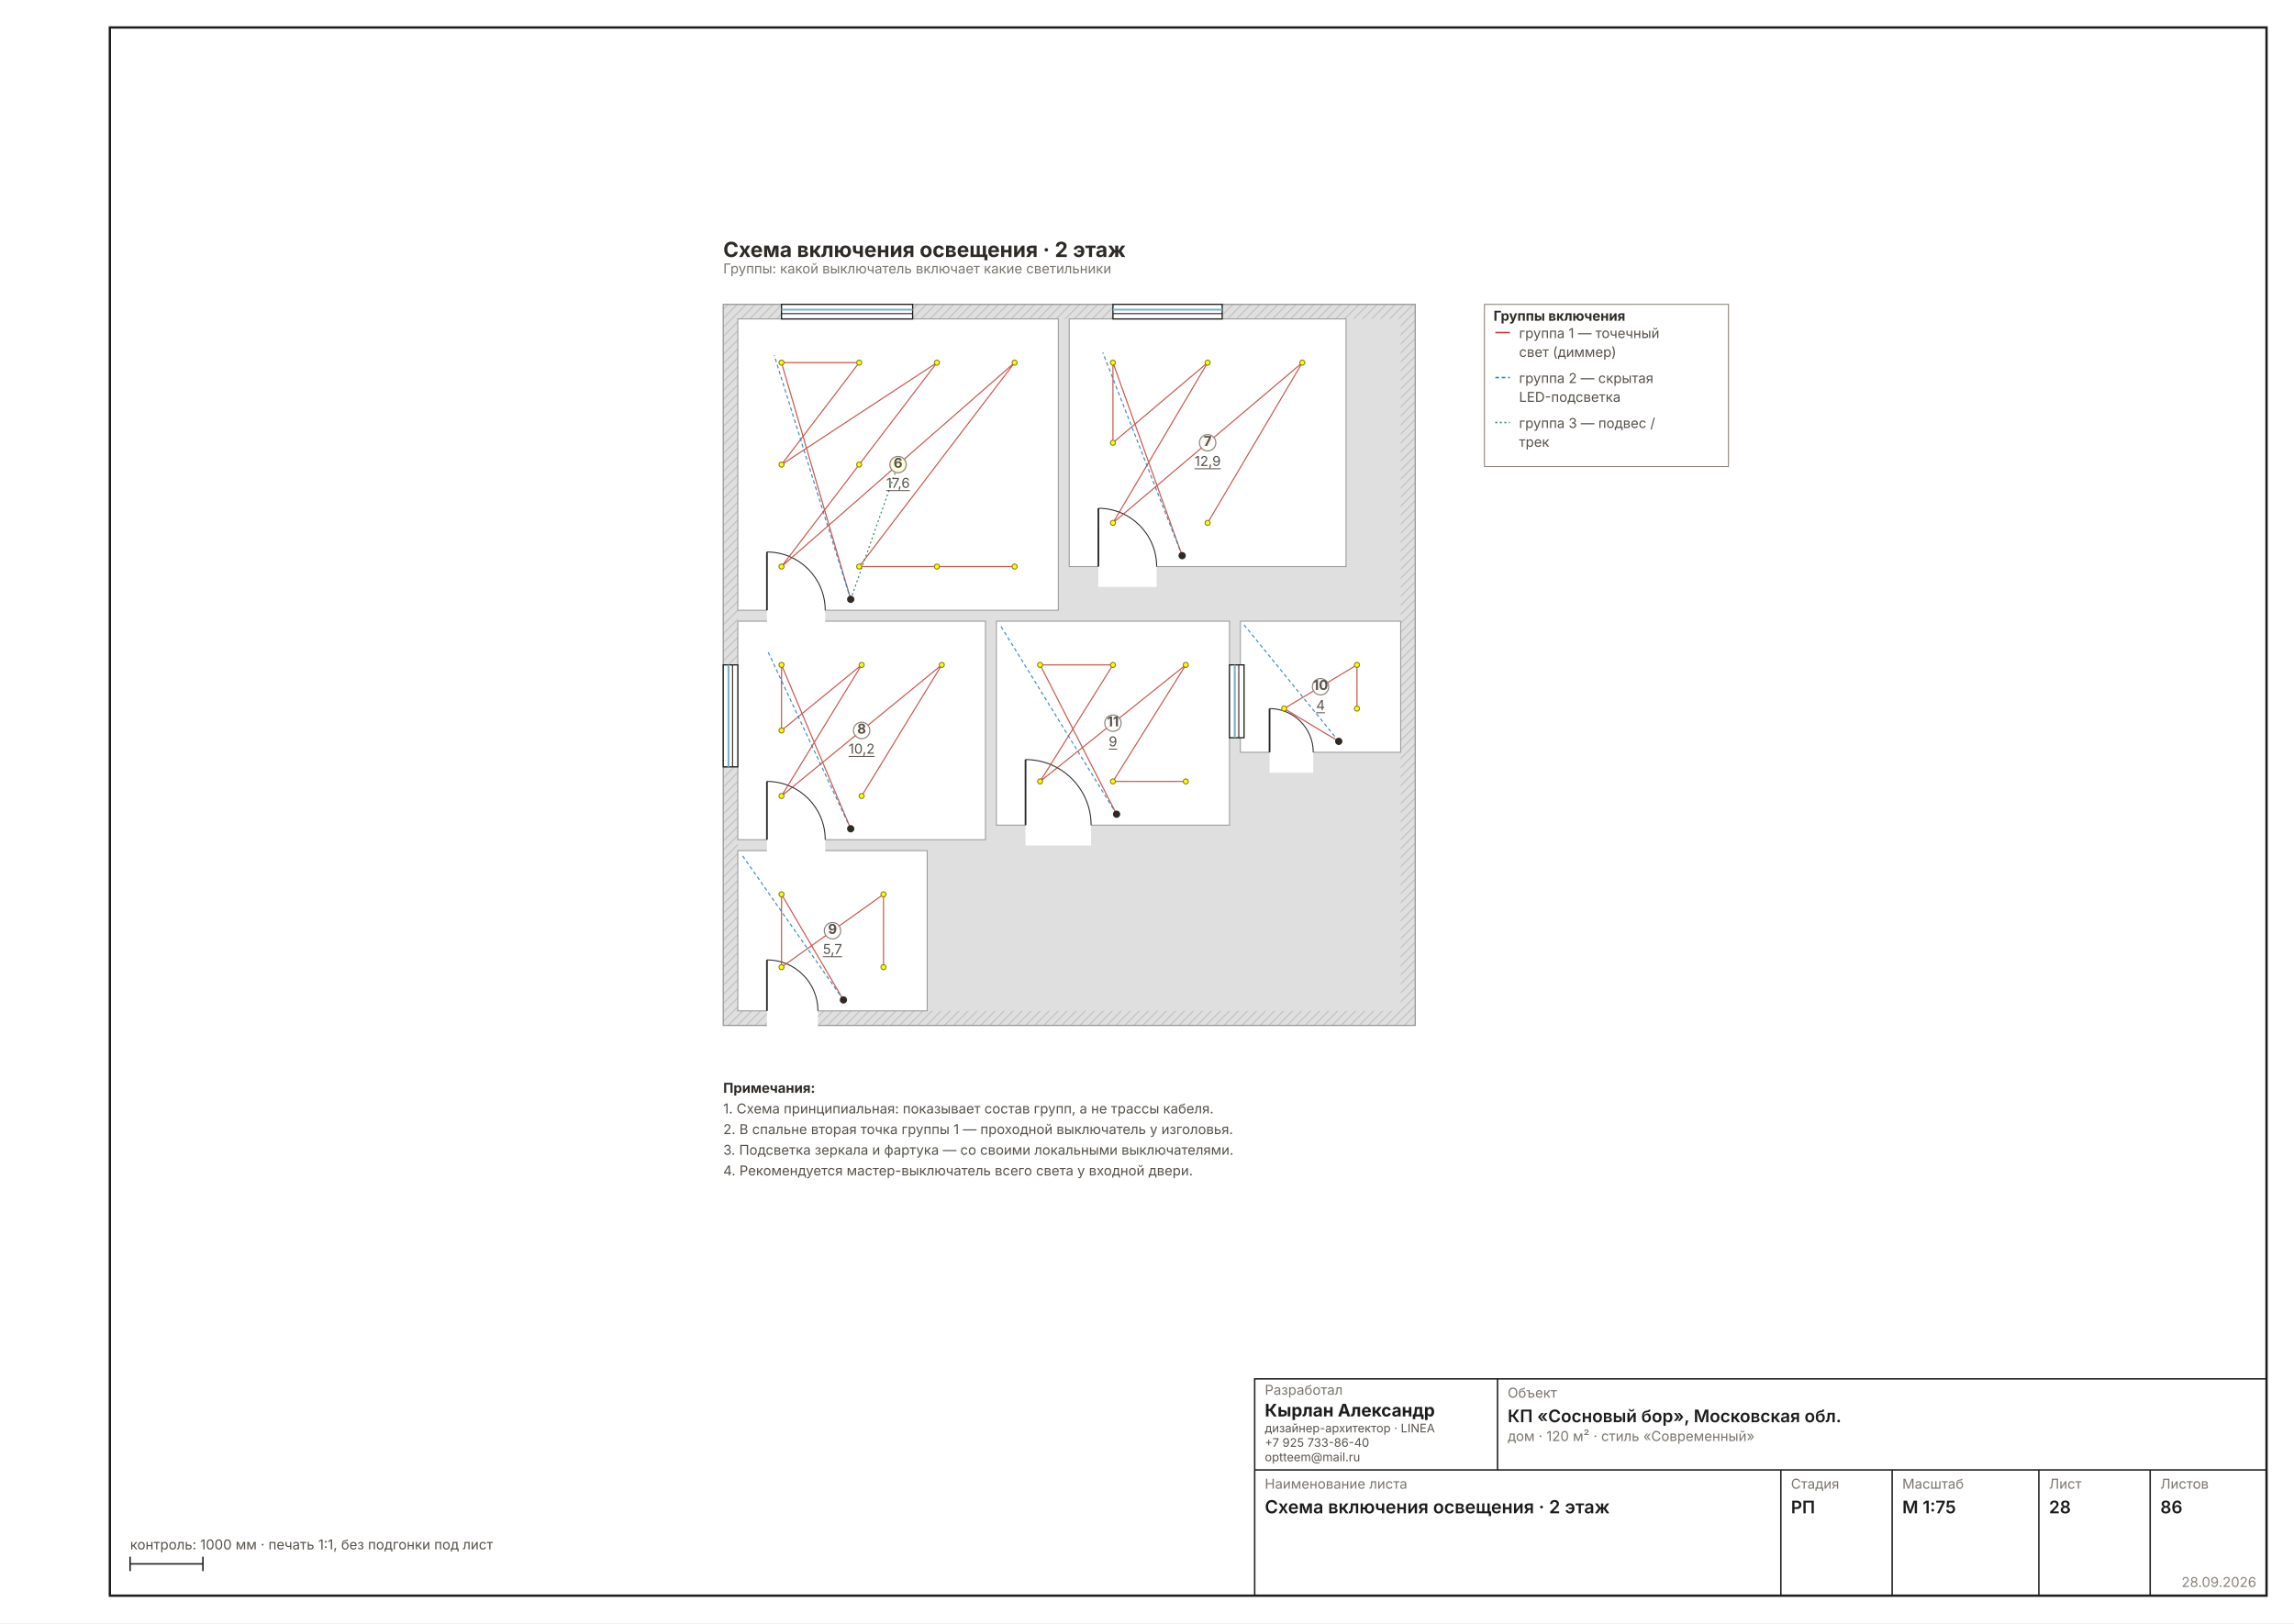
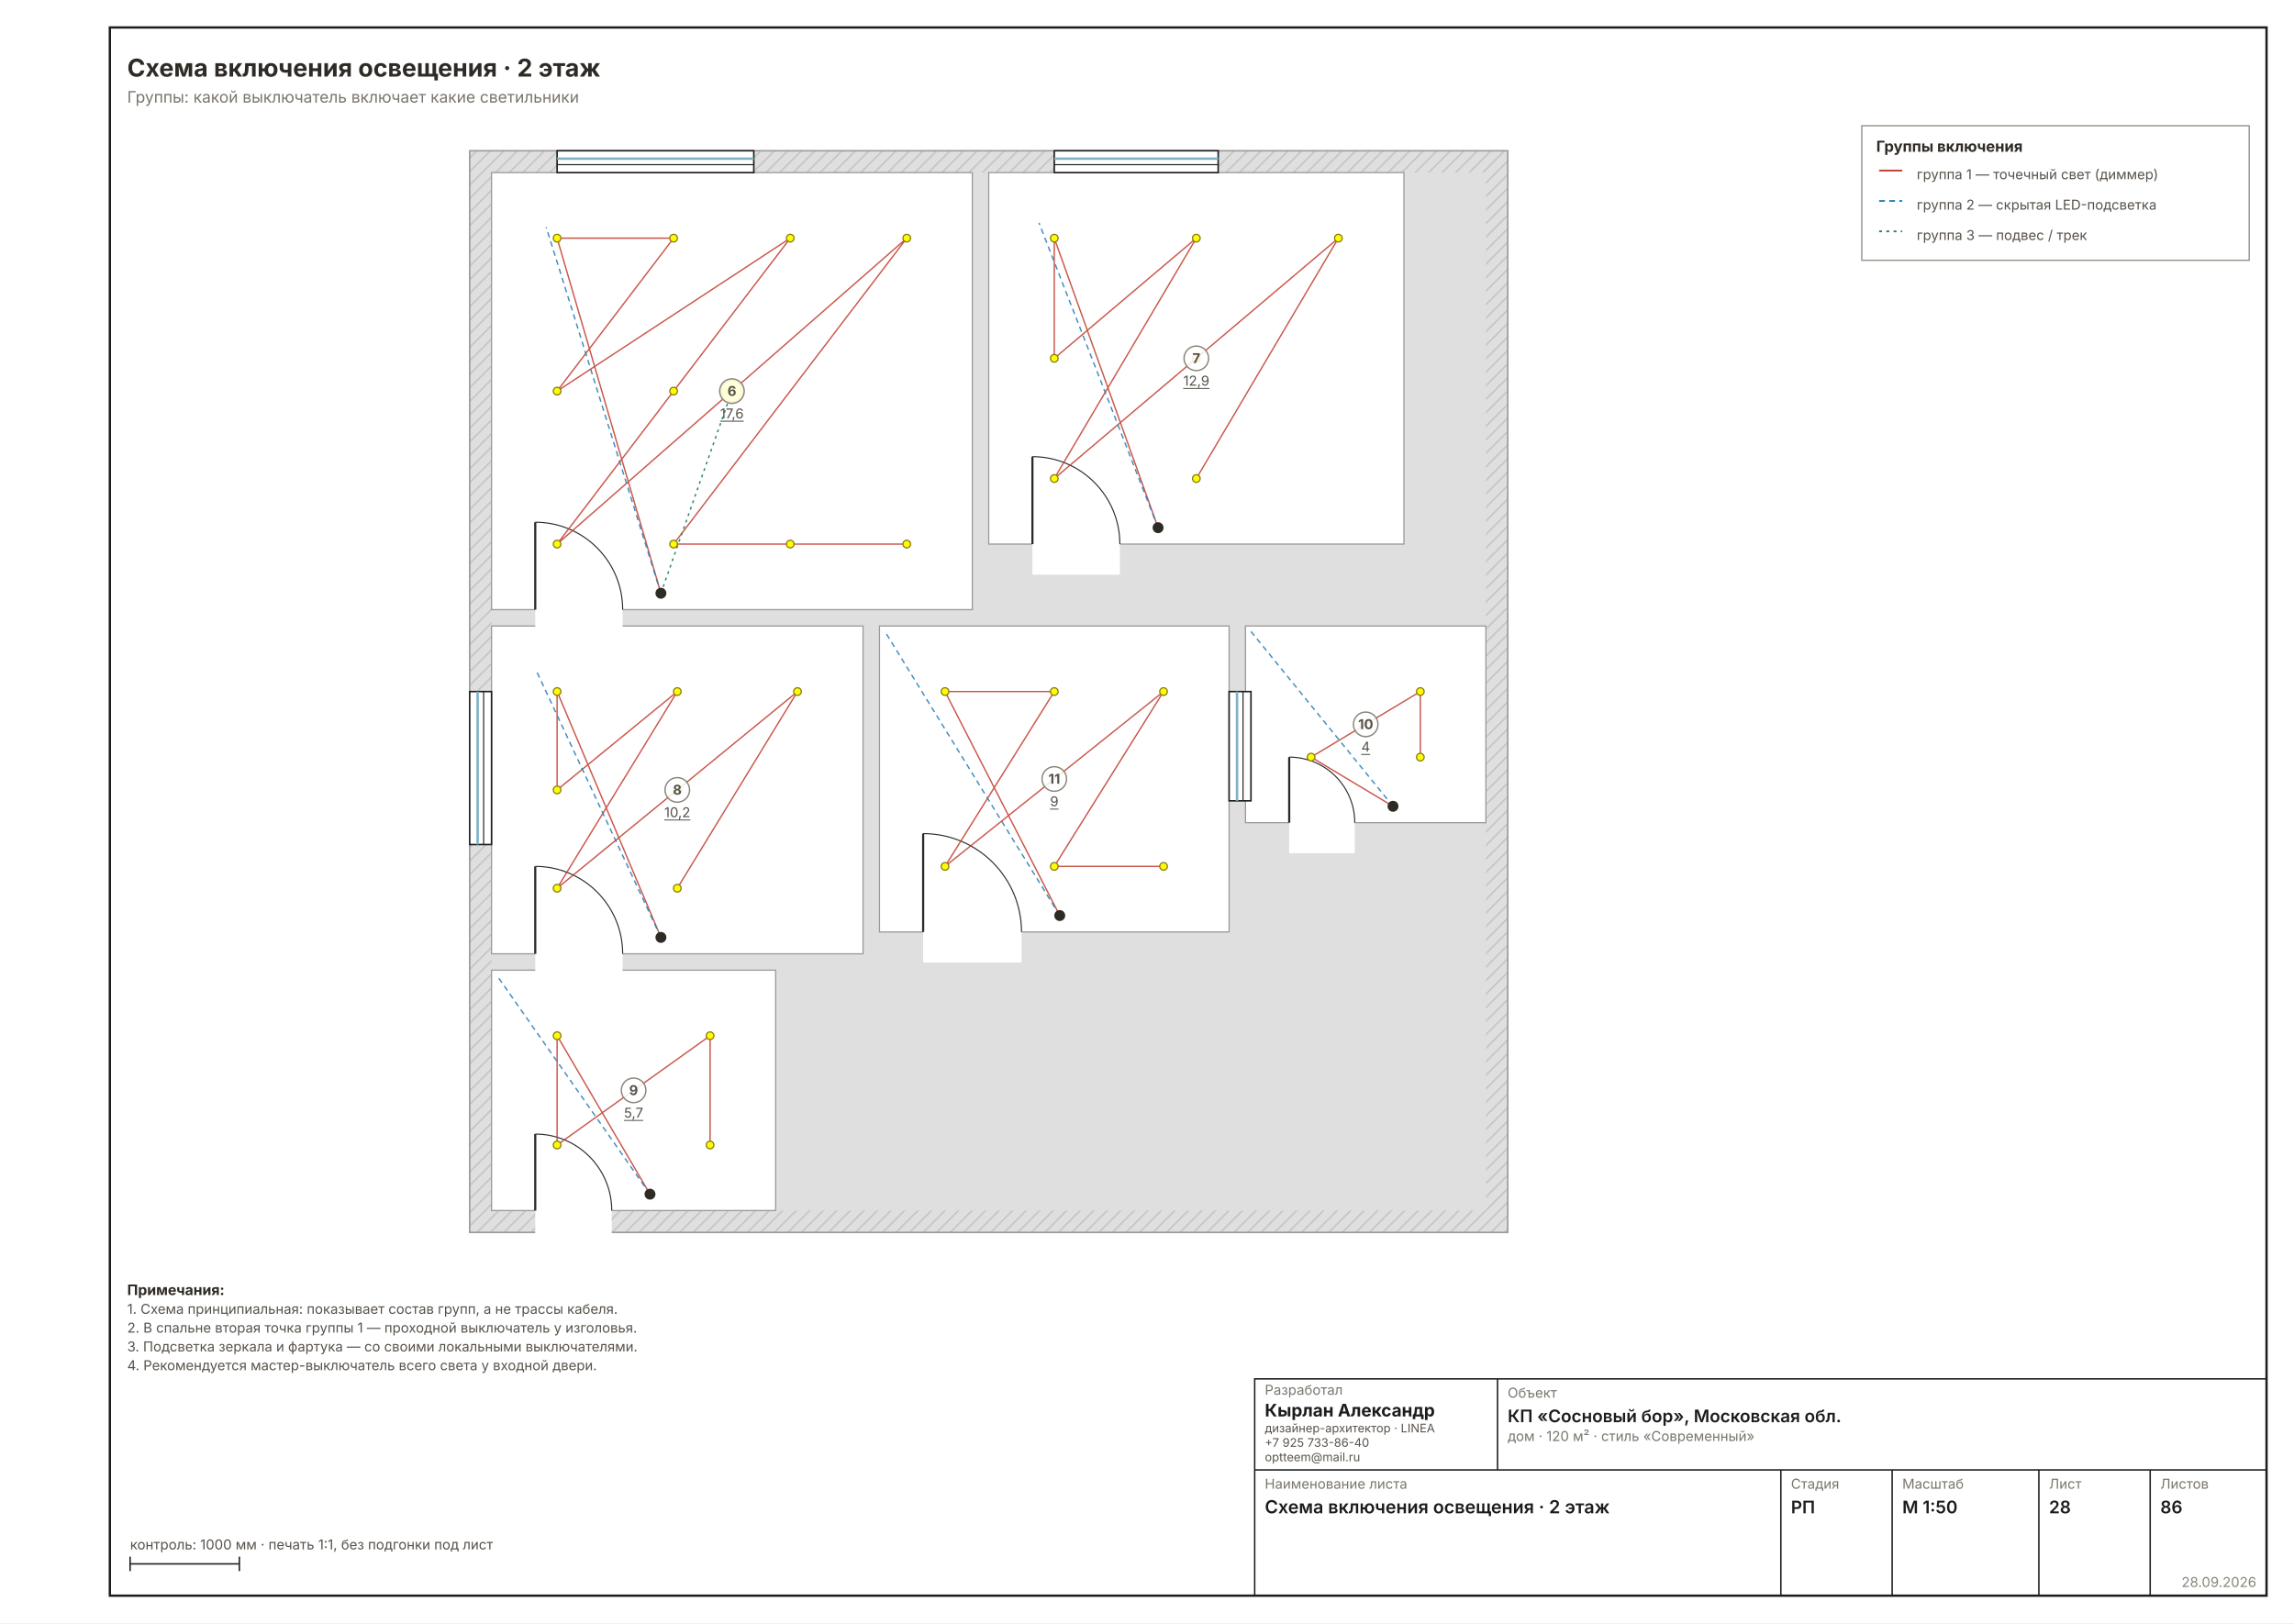
- <svg xmlns="http://www.w3.org/2000/svg" width="1587" height="1123" viewBox="0 0 1587 1123" font-family="Inter, &quot;Helvetica Neue&quot;, Arial, sans-serif" data-sheet="switch-scheme" data-scale="1:75">
+ <svg xmlns="http://www.w3.org/2000/svg" width="1587" height="1123" viewBox="0 0 1587 1123" font-family="Inter, &quot;Helvetica Neue&quot;, Arial, sans-serif" data-sheet="switch-scheme" data-scale="1:50">
  <rect width="1587" height="1123" fill="#FFFFFF" />
  <rect x="76" y="19" width="1492" height="1085" fill="none" stroke="#1C1C1C" stroke-width="1.6" />
-   <g transform="translate(456.2487 163.9656) scale(0.6299)">
+   <g transform="translate(258.795 34.37332) scale(0.9449)">
    <defs>
      <pattern id="wh28" width="7" height="7" patternUnits="userSpaceOnUse" patternTransform="rotate(45)">
        <rect width="7" height="7" fill="#DFDFDF" />
-         <line x1="0" y1="0" x2="0" y2="7" stroke="#C4C4C4" stroke-width="2.70" />
+         <line x1="0" y1="0" x2="0" y2="7" stroke="#C4C4C4" stroke-width="2.22" />
      </pattern>
    </defs>
-     <rect x="70" y="74" width="760" height="792" fill="url(#wh28)" stroke="#9A9A9A" stroke-width="1.35" />
+     <rect x="70" y="74" width="760" height="792" fill="url(#wh28)" stroke="#9A9A9A" stroke-width="1.11" />
    <rect x="86" y="90" width="728" height="760" fill="#DFDFDF" />
-     <rect x="86" y="90" width="352" height="320" fill="#FFFFFF" stroke="#9A9A9A" stroke-width="1.08" />
-     <rect x="450" y="90" width="304" height="272" fill="#FFFFFF" stroke="#9A9A9A" stroke-width="1.08" />
-     <rect x="86" y="422" width="272" height="240" fill="#FFFFFF" stroke="#9A9A9A" stroke-width="1.08" />
-     <rect x="86" y="674" width="208" height="176" fill="#FFFFFF" stroke="#9A9A9A" stroke-width="1.08" />
-     <rect x="638" y="422" width="176" height="144" fill="#FFFFFF" stroke="#9A9A9A" stroke-width="1.08" />
-     <rect x="370" y="422" width="256" height="224" fill="#FFFFFF" stroke="#9A9A9A" stroke-width="1.08" />
+     <rect x="86" y="90" width="352" height="320" fill="#FFFFFF" stroke="#9A9A9A" stroke-width="0.89" />
+     <rect x="450" y="90" width="304" height="272" fill="#FFFFFF" stroke="#9A9A9A" stroke-width="0.89" />
+     <rect x="86" y="422" width="272" height="240" fill="#FFFFFF" stroke="#9A9A9A" stroke-width="0.89" />
+     <rect x="86" y="674" width="208" height="176" fill="#FFFFFF" stroke="#9A9A9A" stroke-width="0.89" />
+     <rect x="638" y="422" width="176" height="144" fill="#FFFFFF" stroke="#9A9A9A" stroke-width="0.89" />
+     <rect x="370" y="422" width="256" height="224" fill="#FFFFFF" stroke="#9A9A9A" stroke-width="0.89" />
    <rect x="118" y="406.8" width="64" height="25.6" fill="#FFFFFF" />
-     <line x1="118" y1="410" x2="118" y2="346" stroke="#2A2A2A" stroke-width="1.89" />
-     <path d="M 182 410 A 64 64 0 0 0 118 346" fill="none" stroke="#2A2A2A" stroke-width="1.08" />
+     <line x1="118" y1="410" x2="118" y2="346" stroke="#2A2A2A" stroke-width="1.56" />
+     <path d="M 182 410 A 64 64 0 0 0 118 346" fill="none" stroke="#2A2A2A" stroke-width="0.78" />
    <rect x="482" y="358.8" width="64" height="25.6" fill="#FFFFFF" />
-     <line x1="482" y1="362" x2="482" y2="298" stroke="#2A2A2A" stroke-width="1.89" />
-     <path d="M 546 362 A 64 64 0 0 0 482 298" fill="none" stroke="#2A2A2A" stroke-width="1.08" />
+     <line x1="482" y1="362" x2="482" y2="298" stroke="#2A2A2A" stroke-width="1.56" />
+     <path d="M 546 362 A 64 64 0 0 0 482 298" fill="none" stroke="#2A2A2A" stroke-width="0.78" />
    <rect x="118" y="658.8" width="64" height="25.6" fill="#FFFFFF" />
-     <line x1="118" y1="662" x2="118" y2="598" stroke="#2A2A2A" stroke-width="1.89" />
-     <path d="M 182 662 A 64 64 0 0 0 118 598" fill="none" stroke="#2A2A2A" stroke-width="1.08" />
+     <line x1="118" y1="662" x2="118" y2="598" stroke="#2A2A2A" stroke-width="1.56" />
+     <path d="M 182 662 A 64 64 0 0 0 118 598" fill="none" stroke="#2A2A2A" stroke-width="0.78" />
    <rect x="118" y="846.8" width="56" height="25.6" fill="#FFFFFF" />
-     <line x1="118" y1="850" x2="118" y2="794" stroke="#2A2A2A" stroke-width="1.89" />
-     <path d="M 174 850 A 56 56 0 0 0 118 794" fill="none" stroke="#2A2A2A" stroke-width="1.08" />
+     <line x1="118" y1="850" x2="118" y2="794" stroke="#2A2A2A" stroke-width="1.56" />
+     <path d="M 174 850 A 56 56 0 0 0 118 794" fill="none" stroke="#2A2A2A" stroke-width="0.78" />
    <rect x="670" y="562.8" width="48" height="25.6" fill="#FFFFFF" />
-     <line x1="670" y1="566" x2="670" y2="518" stroke="#2A2A2A" stroke-width="1.89" />
-     <path d="M 718 566 A 48 48 0 0 0 670 518" fill="none" stroke="#2A2A2A" stroke-width="1.08" />
+     <line x1="670" y1="566" x2="670" y2="518" stroke="#2A2A2A" stroke-width="1.56" />
+     <path d="M 718 566 A 48 48 0 0 0 670 518" fill="none" stroke="#2A2A2A" stroke-width="0.78" />
    <rect x="402" y="642.8" width="72" height="25.6" fill="#FFFFFF" />
-     <line x1="402" y1="646" x2="402" y2="574" stroke="#2A2A2A" stroke-width="1.89" />
-     <path d="M 474 646 A 72 72 0 0 0 402 574" fill="none" stroke="#2A2A2A" stroke-width="1.08" />
-     <rect x="134" y="74" width="144" height="16" fill="#FFFFFF" stroke="#1C1C1C" stroke-width="1.35" />
-     <line x1="134" y1="79.8" x2="278" y2="79.8" stroke="#7FB2C8" stroke-width="2.16" />
-     <line x1="134" y1="84.2" x2="278" y2="84.2" stroke="#1C1C1C" stroke-width="1.08" />
-     <rect x="498" y="74" width="120" height="16" fill="#FFFFFF" stroke="#1C1C1C" stroke-width="1.35" />
-     <line x1="498" y1="79.8" x2="618" y2="79.8" stroke="#7FB2C8" stroke-width="2.16" />
-     <line x1="498" y1="84.2" x2="618" y2="84.2" stroke="#1C1C1C" stroke-width="1.08" />
-     <rect x="70" y="470" width="16" height="112" fill="#FFFFFF" stroke="#1C1C1C" stroke-width="1.35" />
-     <line x1="75.8" y1="470" x2="75.8" y2="582" stroke="#7FB2C8" stroke-width="2.16" />
-     <line x1="80.2" y1="470" x2="80.2" y2="582" stroke="#1C1C1C" stroke-width="1.08" />
-     <rect x="626" y="470" width="16" height="80" fill="#FFFFFF" stroke="#1C1C1C" stroke-width="1.35" />
-     <line x1="631.8" y1="470" x2="631.8" y2="550" stroke="#7FB2C8" stroke-width="2.16" />
-     <line x1="636.2" y1="470" x2="636.2" y2="550" stroke="#1C1C1C" stroke-width="1.08" />
-     <polyline points="210,398 134,138 219.3,138 134,250 304.7,138 219.3,250 134,362 390,138 219.3,362 304.7,362 390,362" fill="none" stroke="#C0392B" stroke-width="1.22" opacity="0.85" />
-     <polyline points="210,398 126,130" fill="none" stroke="#2980B9" stroke-width="1.22" stroke-dasharray="4 3" opacity="0.9" />
-     <polyline points="210,398 262,250" fill="none" stroke="#27835B" stroke-width="1.22" stroke-dasharray="2 3" />
+     <line x1="402" y1="646" x2="402" y2="574" stroke="#2A2A2A" stroke-width="1.56" />
+     <path d="M 474 646 A 72 72 0 0 0 402 574" fill="none" stroke="#2A2A2A" stroke-width="0.78" />
+     <rect x="134" y="74" width="144" height="16" fill="#FFFFFF" stroke="#1C1C1C" stroke-width="1.11" />
+     <line x1="134" y1="79.8" x2="278" y2="79.8" stroke="#7FB2C8" stroke-width="1.78" />
+     <line x1="134" y1="84.2" x2="278" y2="84.2" stroke="#1C1C1C" stroke-width="0.78" />
+     <rect x="498" y="74" width="120" height="16" fill="#FFFFFF" stroke="#1C1C1C" stroke-width="1.11" />
+     <line x1="498" y1="79.8" x2="618" y2="79.8" stroke="#7FB2C8" stroke-width="1.78" />
+     <line x1="498" y1="84.2" x2="618" y2="84.2" stroke="#1C1C1C" stroke-width="0.78" />
+     <rect x="70" y="470" width="16" height="112" fill="#FFFFFF" stroke="#1C1C1C" stroke-width="1.11" />
+     <line x1="75.8" y1="470" x2="75.8" y2="582" stroke="#7FB2C8" stroke-width="1.78" />
+     <line x1="80.2" y1="470" x2="80.2" y2="582" stroke="#1C1C1C" stroke-width="0.78" />
+     <rect x="626" y="470" width="16" height="80" fill="#FFFFFF" stroke="#1C1C1C" stroke-width="1.11" />
+     <line x1="631.8" y1="470" x2="631.8" y2="550" stroke="#7FB2C8" stroke-width="1.78" />
+     <line x1="636.2" y1="470" x2="636.2" y2="550" stroke="#1C1C1C" stroke-width="0.78" />
+     <polyline points="210,398 134,138 219.3,138 134,250 304.7,138 219.3,250 134,362 390,138 219.3,362 304.7,362 390,362" fill="none" stroke="#C0392B" stroke-width="1.00" opacity="0.85" />
+     <polyline points="210,398 126,130" fill="none" stroke="#2980B9" stroke-width="1.00" stroke-dasharray="4 3" opacity="0.9" />
+     <polyline points="210,398 262,250" fill="none" stroke="#27835B" stroke-width="1.00" stroke-dasharray="2 3" />
    <circle cx="210" cy="398" r="4" fill="#2E2A26" />
-     <circle cx="134" cy="138" r="2.8" fill="#FEFE00" stroke="#8A7A10" stroke-width="1.08" />
-     <circle cx="134" cy="250" r="2.8" fill="#FEFE00" stroke="#8A7A10" stroke-width="1.08" />
-     <circle cx="134" cy="362" r="2.8" fill="#FEFE00" stroke="#8A7A10" stroke-width="1.08" />
-     <circle cx="219.3" cy="138" r="2.8" fill="#FEFE00" stroke="#8A7A10" stroke-width="1.08" />
-     <circle cx="219.3" cy="250" r="2.8" fill="#FEFE00" stroke="#8A7A10" stroke-width="1.08" />
-     <circle cx="219.3" cy="362" r="2.8" fill="#FEFE00" stroke="#8A7A10" stroke-width="1.08" />
-     <circle cx="304.7" cy="138" r="2.8" fill="#FEFE00" stroke="#8A7A10" stroke-width="1.08" />
-     <circle cx="304.7" cy="362" r="2.8" fill="#FEFE00" stroke="#8A7A10" stroke-width="1.08" />
-     <circle cx="390" cy="138" r="2.8" fill="#FEFE00" stroke="#8A7A10" stroke-width="1.08" />
-     <circle cx="390" cy="362" r="2.8" fill="#FEFE00" stroke="#8A7A10" stroke-width="1.08" />
-     <circle cx="262" cy="250" r="8" fill="#FEFE00" stroke="#E8A000" stroke-width="1.35" />
-     <polyline points="574,350 498,138 498,226 602,138 498,314 602,226 706,138 602,314" fill="none" stroke="#C0392B" stroke-width="1.22" opacity="0.85" />
-     <polyline points="574,350 486.8,126.8" fill="none" stroke="#2980B9" stroke-width="1.22" stroke-dasharray="4 3" opacity="0.9" />
+     <circle cx="134" cy="138" r="2.8" fill="#FEFE00" stroke="#8A7A10" stroke-width="0.89" />
+     <circle cx="134" cy="250" r="2.8" fill="#FEFE00" stroke="#8A7A10" stroke-width="0.89" />
+     <circle cx="134" cy="362" r="2.8" fill="#FEFE00" stroke="#8A7A10" stroke-width="0.89" />
+     <circle cx="219.3" cy="138" r="2.8" fill="#FEFE00" stroke="#8A7A10" stroke-width="0.89" />
+     <circle cx="219.3" cy="250" r="2.8" fill="#FEFE00" stroke="#8A7A10" stroke-width="0.89" />
+     <circle cx="219.3" cy="362" r="2.8" fill="#FEFE00" stroke="#8A7A10" stroke-width="0.89" />
+     <circle cx="304.7" cy="138" r="2.8" fill="#FEFE00" stroke="#8A7A10" stroke-width="0.89" />
+     <circle cx="304.7" cy="362" r="2.8" fill="#FEFE00" stroke="#8A7A10" stroke-width="0.89" />
+     <circle cx="390" cy="138" r="2.8" fill="#FEFE00" stroke="#8A7A10" stroke-width="0.89" />
+     <circle cx="390" cy="362" r="2.8" fill="#FEFE00" stroke="#8A7A10" stroke-width="0.89" />
+     <circle cx="262" cy="250" r="8" fill="#FEFE00" stroke="#E8A000" stroke-width="1.11" />
+     <polyline points="574,350 498,138 498,226 602,138 498,314 602,226 706,138 602,314" fill="none" stroke="#C0392B" stroke-width="1.00" opacity="0.85" />
+     <polyline points="574,350 486.8,126.8" fill="none" stroke="#2980B9" stroke-width="1.00" stroke-dasharray="4 3" opacity="0.9" />
    <circle cx="574" cy="350" r="4" fill="#2E2A26" />
-     <circle cx="498" cy="138" r="2.8" fill="#FEFE00" stroke="#8A7A10" stroke-width="1.08" />
-     <circle cx="498" cy="226" r="2.8" fill="#FEFE00" stroke="#8A7A10" stroke-width="1.08" />
-     <circle cx="498" cy="314" r="2.8" fill="#FEFE00" stroke="#8A7A10" stroke-width="1.08" />
-     <circle cx="602" cy="138" r="2.8" fill="#FEFE00" stroke="#8A7A10" stroke-width="1.08" />
-     <circle cx="602" cy="226" r="2.8" fill="#FEFE00" stroke="#8A7A10" stroke-width="1.08" />
-     <circle cx="602" cy="314" r="2.8" fill="#FEFE00" stroke="#8A7A10" stroke-width="1.08" />
-     <circle cx="706" cy="138" r="2.8" fill="#FEFE00" stroke="#8A7A10" stroke-width="1.08" />
-     <polyline points="210,650 134,470 134,542 222,470 134,614 222,542 310,470 222,614" fill="none" stroke="#C0392B" stroke-width="1.22" opacity="0.85" />
-     <polyline points="210,650 118.8,454.8" fill="none" stroke="#2980B9" stroke-width="1.22" stroke-dasharray="4 3" opacity="0.9" />
+     <circle cx="498" cy="138" r="2.8" fill="#FEFE00" stroke="#8A7A10" stroke-width="0.89" />
+     <circle cx="498" cy="226" r="2.8" fill="#FEFE00" stroke="#8A7A10" stroke-width="0.89" />
+     <circle cx="498" cy="314" r="2.8" fill="#FEFE00" stroke="#8A7A10" stroke-width="0.89" />
+     <circle cx="602" cy="138" r="2.8" fill="#FEFE00" stroke="#8A7A10" stroke-width="0.89" />
+     <circle cx="602" cy="226" r="2.8" fill="#FEFE00" stroke="#8A7A10" stroke-width="0.89" />
+     <circle cx="602" cy="314" r="2.8" fill="#FEFE00" stroke="#8A7A10" stroke-width="0.89" />
+     <circle cx="706" cy="138" r="2.8" fill="#FEFE00" stroke="#8A7A10" stroke-width="0.89" />
+     <polyline points="210,650 134,470 134,542 222,470 134,614 222,542 310,470 222,614" fill="none" stroke="#C0392B" stroke-width="1.00" opacity="0.85" />
+     <polyline points="210,650 118.8,454.8" fill="none" stroke="#2980B9" stroke-width="1.00" stroke-dasharray="4 3" opacity="0.9" />
    <circle cx="210" cy="650" r="4" fill="#2E2A26" />
-     <circle cx="134" cy="470" r="2.8" fill="#FEFE00" stroke="#8A7A10" stroke-width="1.08" />
-     <circle cx="134" cy="542" r="2.8" fill="#FEFE00" stroke="#8A7A10" stroke-width="1.08" />
-     <circle cx="134" cy="614" r="2.8" fill="#FEFE00" stroke="#8A7A10" stroke-width="1.08" />
-     <circle cx="222" cy="470" r="2.8" fill="#FEFE00" stroke="#8A7A10" stroke-width="1.08" />
-     <circle cx="222" cy="542" r="2.8" fill="#FEFE00" stroke="#8A7A10" stroke-width="1.08" />
-     <circle cx="222" cy="614" r="2.8" fill="#FEFE00" stroke="#8A7A10" stroke-width="1.08" />
-     <circle cx="310" cy="470" r="2.8" fill="#FEFE00" stroke="#8A7A10" stroke-width="1.08" />
-     <polyline points="202,838 134,722 134,802 246,722 246,802" fill="none" stroke="#C0392B" stroke-width="1.22" opacity="0.85" />
-     <polyline points="202,838 90,678" fill="none" stroke="#2980B9" stroke-width="1.22" stroke-dasharray="4 3" opacity="0.9" />
+     <circle cx="134" cy="470" r="2.8" fill="#FEFE00" stroke="#8A7A10" stroke-width="0.89" />
+     <circle cx="134" cy="542" r="2.8" fill="#FEFE00" stroke="#8A7A10" stroke-width="0.89" />
+     <circle cx="134" cy="614" r="2.8" fill="#FEFE00" stroke="#8A7A10" stroke-width="0.89" />
+     <circle cx="222" cy="470" r="2.8" fill="#FEFE00" stroke="#8A7A10" stroke-width="0.89" />
+     <circle cx="222" cy="542" r="2.8" fill="#FEFE00" stroke="#8A7A10" stroke-width="0.89" />
+     <circle cx="222" cy="614" r="2.8" fill="#FEFE00" stroke="#8A7A10" stroke-width="0.89" />
+     <circle cx="310" cy="470" r="2.8" fill="#FEFE00" stroke="#8A7A10" stroke-width="0.89" />
+     <polyline points="202,838 134,722 134,802 246,722 246,802" fill="none" stroke="#C0392B" stroke-width="1.00" opacity="0.85" />
+     <polyline points="202,838 90,678" fill="none" stroke="#2980B9" stroke-width="1.00" stroke-dasharray="4 3" opacity="0.9" />
    <circle cx="202" cy="838" r="4" fill="#2E2A26" />
-     <circle cx="134" cy="722" r="2.8" fill="#FEFE00" stroke="#8A7A10" stroke-width="1.08" />
-     <circle cx="134" cy="802" r="2.8" fill="#FEFE00" stroke="#8A7A10" stroke-width="1.08" />
-     <circle cx="246" cy="722" r="2.8" fill="#FEFE00" stroke="#8A7A10" stroke-width="1.08" />
-     <circle cx="246" cy="802" r="2.8" fill="#FEFE00" stroke="#8A7A10" stroke-width="1.08" />
-     <polyline points="746,554 686,518 766,470 766,518" fill="none" stroke="#C0392B" stroke-width="1.22" opacity="0.85" />
-     <polyline points="746,554 642,426" fill="none" stroke="#2980B9" stroke-width="1.22" stroke-dasharray="4 3" opacity="0.9" />
+     <circle cx="134" cy="722" r="2.8" fill="#FEFE00" stroke="#8A7A10" stroke-width="0.89" />
+     <circle cx="134" cy="802" r="2.8" fill="#FEFE00" stroke="#8A7A10" stroke-width="0.89" />
+     <circle cx="246" cy="722" r="2.8" fill="#FEFE00" stroke="#8A7A10" stroke-width="0.89" />
+     <circle cx="246" cy="802" r="2.8" fill="#FEFE00" stroke="#8A7A10" stroke-width="0.89" />
+     <polyline points="746,554 686,518 766,470 766,518" fill="none" stroke="#C0392B" stroke-width="1.00" opacity="0.85" />
+     <polyline points="746,554 642,426" fill="none" stroke="#2980B9" stroke-width="1.00" stroke-dasharray="4 3" opacity="0.9" />
    <circle cx="746" cy="554" r="4" fill="#2E2A26" />
-     <circle cx="686" cy="518" r="2.8" fill="#FEFE00" stroke="#8A7A10" stroke-width="1.08" />
-     <circle cx="766" cy="470" r="2.8" fill="#FEFE00" stroke="#8A7A10" stroke-width="1.08" />
-     <circle cx="766" cy="518" r="2.8" fill="#FEFE00" stroke="#8A7A10" stroke-width="1.08" />
-     <polyline points="502,634 418,470 498,470 418,598 578,470 498,598 578,598" fill="none" stroke="#C0392B" stroke-width="1.22" opacity="0.85" />
-     <polyline points="502,634 374,426" fill="none" stroke="#2980B9" stroke-width="1.22" stroke-dasharray="4 3" opacity="0.9" />
+     <circle cx="686" cy="518" r="2.8" fill="#FEFE00" stroke="#8A7A10" stroke-width="0.89" />
+     <circle cx="766" cy="470" r="2.8" fill="#FEFE00" stroke="#8A7A10" stroke-width="0.89" />
+     <circle cx="766" cy="518" r="2.8" fill="#FEFE00" stroke="#8A7A10" stroke-width="0.89" />
+     <polyline points="502,634 418,470 498,470 418,598 578,470 498,598 578,598" fill="none" stroke="#C0392B" stroke-width="1.00" opacity="0.85" />
+     <polyline points="502,634 374,426" fill="none" stroke="#2980B9" stroke-width="1.00" stroke-dasharray="4 3" opacity="0.9" />
    <circle cx="502" cy="634" r="4" fill="#2E2A26" />
-     <circle cx="418" cy="470" r="2.8" fill="#FEFE00" stroke="#8A7A10" stroke-width="1.08" />
-     <circle cx="418" cy="598" r="2.8" fill="#FEFE00" stroke="#8A7A10" stroke-width="1.08" />
-     <circle cx="498" cy="470" r="2.8" fill="#FEFE00" stroke="#8A7A10" stroke-width="1.08" />
-     <circle cx="498" cy="598" r="2.8" fill="#FEFE00" stroke="#8A7A10" stroke-width="1.08" />
-     <circle cx="578" cy="470" r="2.8" fill="#FEFE00" stroke="#8A7A10" stroke-width="1.08" />
-     <circle cx="578" cy="598" r="2.8" fill="#FEFE00" stroke="#8A7A10" stroke-width="1.08" />
+     <circle cx="418" cy="470" r="2.8" fill="#FEFE00" stroke="#8A7A10" stroke-width="0.89" />
+     <circle cx="418" cy="598" r="2.8" fill="#FEFE00" stroke="#8A7A10" stroke-width="0.89" />
+     <circle cx="498" cy="470" r="2.8" fill="#FEFE00" stroke="#8A7A10" stroke-width="0.89" />
+     <circle cx="498" cy="598" r="2.8" fill="#FEFE00" stroke="#8A7A10" stroke-width="0.89" />
+     <circle cx="578" cy="470" r="2.8" fill="#FEFE00" stroke="#8A7A10" stroke-width="0.89" />
+     <circle cx="578" cy="598" r="2.8" fill="#FEFE00" stroke="#8A7A10" stroke-width="0.89" />
    <g data-el="room" />
-     <circle cx="262" cy="250" r="9" fill="#FFFFFFD9" stroke="#8A8478" stroke-width="1.22" />
-     <text x="262" y="253.5" font-size="15.00" font-weight="700" text-anchor="middle" fill="#57514A">6</text>
-     <text x="262" y="275.496" font-size="15.00" text-anchor="middle" fill="#57514A" text-decoration="underline">17,6</text>
-     <circle cx="602" cy="226" r="9" fill="#FFFFFFD9" stroke="#8A8478" stroke-width="1.22" />
-     <text x="602" y="229.5" font-size="15.00" font-weight="700" text-anchor="middle" fill="#57514A">7</text>
-     <text x="602" y="251.496" font-size="15.00" text-anchor="middle" fill="#57514A" text-decoration="underline">12,9</text>
-     <circle cx="222" cy="542" r="9" fill="#FFFFFFD9" stroke="#8A8478" stroke-width="1.22" />
-     <text x="222" y="545.5" font-size="15.00" font-weight="700" text-anchor="middle" fill="#57514A">8</text>
-     <text x="222" y="567.496" font-size="15.00" text-anchor="middle" fill="#57514A" text-decoration="underline">10,2</text>
-     <circle cx="190" cy="762" r="9" fill="#FFFFFFD9" stroke="#8A8478" stroke-width="1.22" />
-     <text x="190" y="765.5" font-size="15.00" font-weight="700" text-anchor="middle" fill="#57514A">9</text>
-     <text x="190" y="787.496" font-size="15.00" text-anchor="middle" fill="#57514A" text-decoration="underline">5,7</text>
-     <circle cx="726" cy="494" r="9" fill="#FFFFFFD9" stroke="#8A8478" stroke-width="1.22" />
-     <text x="726" y="497.5" font-size="15.00" font-weight="700" text-anchor="middle" fill="#57514A">10</text>
-     <text x="726" y="519.496" font-size="15.00" text-anchor="middle" fill="#57514A" text-decoration="underline">4</text>
-     <circle cx="498" cy="534" r="9" fill="#FFFFFFD9" stroke="#8A8478" stroke-width="1.22" />
-     <text x="498" y="537.5" font-size="15.00" font-weight="700" text-anchor="middle" fill="#57514A">11</text>
-     <text x="498" y="559.496" font-size="15.00" text-anchor="middle" fill="#57514A" text-decoration="underline">9</text>
+     <circle cx="262" cy="250" r="9" fill="#FFFFFFD9" stroke="#8A8478" stroke-width="1.00" />
+     <text x="262" y="253.5" font-size="10.00" font-weight="700" text-anchor="middle" fill="#57514A">6</text>
+     <text x="262" y="269.997" font-size="10.00" text-anchor="middle" fill="#57514A" text-decoration="underline">17,6</text>
+     <circle cx="602" cy="226" r="9" fill="#FFFFFFD9" stroke="#8A8478" stroke-width="1.00" />
+     <text x="602" y="229.5" font-size="10.00" font-weight="700" text-anchor="middle" fill="#57514A">7</text>
+     <text x="602" y="245.997" font-size="10.00" text-anchor="middle" fill="#57514A" text-decoration="underline">12,9</text>
+     <circle cx="222" cy="542" r="9" fill="#FFFFFFD9" stroke="#8A8478" stroke-width="1.00" />
+     <text x="222" y="545.5" font-size="10.00" font-weight="700" text-anchor="middle" fill="#57514A">8</text>
+     <text x="222" y="561.997" font-size="10.00" text-anchor="middle" fill="#57514A" text-decoration="underline">10,2</text>
+     <circle cx="190" cy="762" r="9" fill="#FFFFFFD9" stroke="#8A8478" stroke-width="1.00" />
+     <text x="190" y="765.5" font-size="10.00" font-weight="700" text-anchor="middle" fill="#57514A">9</text>
+     <text x="190" y="781.997" font-size="10.00" text-anchor="middle" fill="#57514A" text-decoration="underline">5,7</text>
+     <circle cx="726" cy="494" r="9" fill="#FFFFFFD9" stroke="#8A8478" stroke-width="1.00" />
+     <text x="726" y="497.5" font-size="10.00" font-weight="700" text-anchor="middle" fill="#57514A">10</text>
+     <text x="726" y="513.997" font-size="10.00" text-anchor="middle" fill="#57514A" text-decoration="underline">4</text>
+     <circle cx="498" cy="534" r="9" fill="#FFFFFFD9" stroke="#8A8478" stroke-width="1.00" />
+     <text x="498" y="537.5" font-size="10.00" font-weight="700" text-anchor="middle" fill="#57514A">11</text>
+     <text x="498" y="553.997" font-size="10.00" text-anchor="middle" fill="#57514A" text-decoration="underline">9</text>
+   </g>
+   <g data-el="heading">
+     <text x="88" y="53" font-size="17.00" font-weight="700" fill="#2E2A26">Схема включения освещения · 2 этаж</text>
+     <text x="88" y="71" font-size="11.00" fill="#7A756D">Группы: какой выключатель включает какие светильники</text>
+   </g>
+   <g data-el="panel">
    <g data-el="legend">
-       <rect x="906" y="74" width="268" height="178.173" fill="none" stroke="#8A8478" stroke-width="1.08" />
-       <text x="916" y="92" font-size="15.00" font-weight="700" fill="#2E2A26">Группы включения</text>
-       <line x1="918" y1="105" x2="934" y2="105" stroke="#C0392B" stroke-width="1.62" />
-       <text x="944" y="111" font-size="15.00" fill="#57514A">группа 1 — точечный</text>
-       <text x="944" y="131.695" font-size="15.00" fill="#57514A">свет (диммер)</text>
-       <line x1="918" y1="154.391" x2="934" y2="154.391" stroke="#2980B9" stroke-width="1.62" stroke-dasharray="4 3" />
-       <text x="944" y="160.391" font-size="15.00" fill="#57514A">группа 2 — скрытая</text>
-       <text x="944" y="181.086" font-size="15.00" fill="#57514A">LED-подсветка</text>
-       <line x1="918" y1="203.782" x2="934" y2="203.782" stroke="#27835B" stroke-width="1.62" stroke-dasharray="2 3" />
-       <text x="944" y="209.782" font-size="15.00" fill="#57514A">группа 3 — подвес /</text>
-       <text x="944" y="230.477" font-size="15.00" fill="#57514A">трек</text>
+       <rect x="1288" y="87" width="268" height="93.108" fill="none" stroke="#8A8478" stroke-width="0.80" />
+       <text x="1298" y="105" font-size="10.50" font-weight="700" fill="#2E2A26">Группы включения</text>
+       <line x1="1300" y1="118" x2="1316" y2="118" stroke="#C0392B" stroke-width="1.20" />
+       <text x="1326" y="124" font-size="9.45" fill="#57514A">группа 1 — точечный свет (диммер)</text>
+       <line x1="1300" y1="139.036" x2="1316" y2="139.036" stroke="#2980B9" stroke-width="1.20" stroke-dasharray="4 3" />
+       <text x="1326" y="145.036" font-size="9.45" fill="#57514A">группа 2 — скрытая LED-подсветка</text>
+       <line x1="1300" y1="160.072" x2="1316" y2="160.072" stroke="#27835B" stroke-width="1.20" stroke-dasharray="2 3" />
+       <text x="1326" y="166.072" font-size="9.45" fill="#57514A">группа 3 — подвес / трек</text>
    </g>
-     <g data-el="notes" />
-     <text x="70" y="940" font-size="15.00" font-weight="700" fill="#2E2A26">Примечания:</text>
-     <text x="70" y="962.695" font-size="15.00" fill="#57514A">1. Схема принципиальная: показывает состав групп, а не трассы кабеля.</text>
-     <text x="70" y="985.391" font-size="15.00" fill="#57514A">2. В спальне вторая точка группы 1 — проходной выключатель у изголовья.</text>
-     <text x="70" y="1008.086" font-size="15.00" fill="#57514A">3. Подсветка зеркала и фартука — со своими локальными выключателями.</text>
-     <text x="70" y="1030.782" font-size="15.00" fill="#57514A">4. Рекомендуется мастер-выключатель всего света у входной двери.</text>
-     <text x="70" y="22" font-size="22.95" font-weight="700" fill="#2E2A26">Схема включения освещения · 2 этаж</text>
-     <text x="70" y="40" font-size="15.00" fill="#7A756D">Группы: какой выключатель включает какие светильники</text>
+   </g>
+   <g data-el="footer">
+     <g data-el="notes">
+       <text x="88" y="896" font-size="10.00" font-weight="700" fill="#2E2A26">Примечания:</text>
+       <text x="88" y="909" font-size="9.45" fill="#57514A">1. Схема принципиальная: показывает состав групп, а не трассы кабеля.</text>
+       <text x="88" y="922" font-size="9.45" fill="#57514A">2. В спальне вторая точка группы 1 — проходной выключатель у изголовья.</text>
+       <text x="88" y="935" font-size="9.45" fill="#57514A">3. Подсветка зеркала и фартука — со своими локальными выключателями.</text>
+       <text x="88" y="948" font-size="9.45" fill="#57514A">4. Рекомендуется мастер-выключатель всего света у входной двери.</text>
+     </g>
  </g>
  <g data-el="stamp" stroke="#1C1C1C" stroke-width="1" fill="none">
    <rect x="868" y="954" width="700" height="150" />
    <line x1="868" y1="1017" x2="1568" y2="1017" />
    <line x1="1036" y1="954" x2="1036" y2="1017" />
    <line x1="1232" y1="1017" x2="1232" y2="1104" />
    <line x1="1309" y1="1017" x2="1309" y2="1104" />
    <line x1="1410.5" y1="1017" x2="1410.5" y2="1104" />
    <line x1="1487.5" y1="1017" x2="1487.5" y2="1104" />
  </g>
  <text x="875" y="965" font-size="9.5" fill="#7A756D">Разработал</text>
  <text x="875" y="980" font-size="12" font-weight="700" fill="#1C1C1C">Кырлан Александр</text>
  <text x="875" y="991" font-size="8.2" fill="#57514A">дизайнер-архитектор · LINEA</text>
  <text x="875" y="1001" font-size="8.2" fill="#57514A">+7 925 733-86-40</text>
  <text x="875" y="1011" font-size="8.2" fill="#57514A">optteem@mail.ru</text>
  <text x="1043" y="967" font-size="9.5" fill="#7A756D">Объект</text>
  <text x="1043" y="984" font-size="12" font-weight="600" fill="#1C1C1C">КП «Сосновый бор», Московская обл.</text>
  <text x="1043" y="997" font-size="9.5" fill="#7A756D">дом · 120 м² · стиль «Современный»</text>
  <text x="875" y="1030" font-size="9.5" fill="#7A756D">Наименование листа</text>
  <text x="875" y="1047" font-size="12.5" font-weight="600" fill="#1C1C1C">Схема включения освещения · 2 этаж</text>
  <text x="1239" y="1030" font-size="9.5" fill="#7A756D">Стадия</text>
  <text x="1239" y="1047" font-size="12" font-weight="600" fill="#1C1C1C">РП</text>
  <text x="1316" y="1030" font-size="9.5" fill="#7A756D">Масштаб</text>
-   <text x="1316" y="1047" font-size="12" font-weight="600" fill="#1C1C1C">М 1:75</text>
+   <text x="1316" y="1047" font-size="12" font-weight="600" fill="#1C1C1C">М 1:50</text>
  <text x="1417.5" y="1030" font-size="9.5" fill="#7A756D">Лист</text>
  <text x="1417.5" y="1047" font-size="12" font-weight="600" fill="#1C1C1C">28</text>
  <text x="1494.5" y="1030" font-size="9.5" fill="#7A756D">Листов</text>
  <text x="1494.5" y="1047" font-size="12" font-weight="600" fill="#1C1C1C">86</text>
  <text x="1561" y="1098" font-size="9.5" fill="#8A8478" text-anchor="end">28.09.2026</text>
  <g stroke="#1C1C1C" stroke-width="1">
-     <line x1="90" y1="1082" x2="140.392" y2="1082" />
+     <line x1="90" y1="1082" x2="165.592" y2="1082" />
    <line x1="90" y1="1077" x2="90" y2="1087" />
-     <line x1="140.392" y1="1077" x2="140.392" y2="1087" />
+     <line x1="165.592" y1="1077" x2="165.592" y2="1087" />
  </g>
  <text x="90" y="1072" font-size="9.5" fill="#57514A">контроль: 1000 мм · печать 1:1, без подгонки под лист</text>
</svg>
